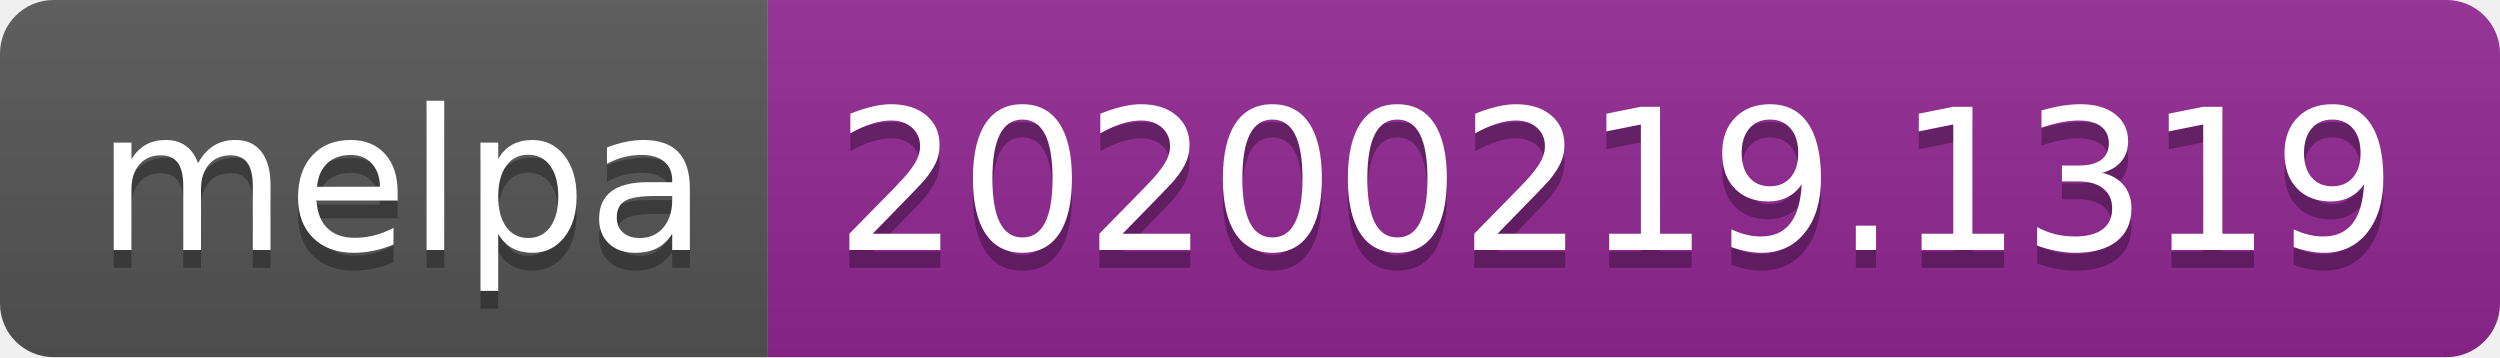
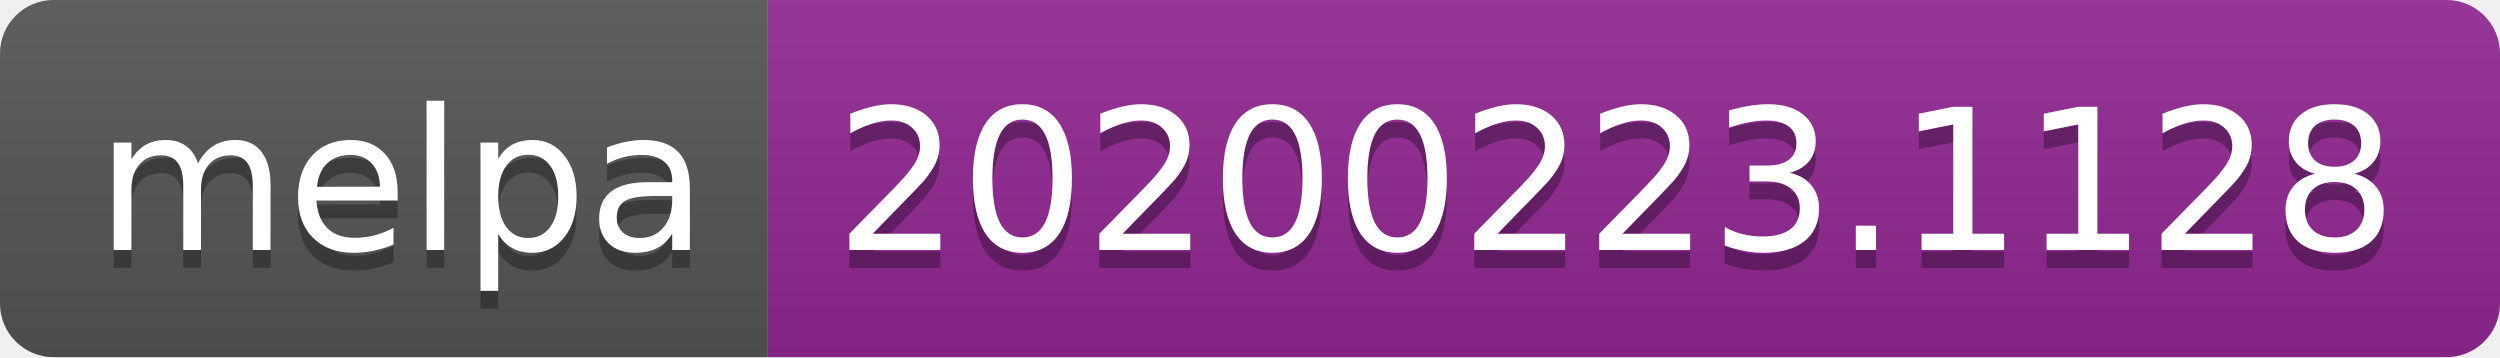
<svg xmlns="http://www.w3.org/2000/svg" width="140" height="20">
  <linearGradient id="b" x2="0" y2="100%">
    <stop offset="0" stop-color="#bbb" stop-opacity=".1" />
    <stop offset="1" stop-opacity=".1" />
  </linearGradient>
  <clipPath id="a">
    <rect width="140" height="20" rx="3" fill="#fff" />
  </clipPath>
  <g clip-path="url(#a)">
    <path fill="#555" d="M0 0h43v20H0z" />
    <path fill="#922793" d="M43 0h97v20H43z" />
    <path fill="url(#b)" d="M0 0h140v20H0z" />
  </g>
  <g fill="#fff" text-anchor="middle" font-family="DejaVu Sans,Verdana,Geneva,sans-serif" font-size="110">
    <text x="225" y="150" fill="#010101" fill-opacity=".3" transform="scale(.1)" textLength="330">melpa</text>
    <text x="225" y="140" transform="scale(.1)" textLength="330">melpa</text>
-     <text x="905" y="150" fill="#010101" fill-opacity=".3" transform="scale(.1)" textLength="870">20200219.1319</text>
-     <text x="905" y="140" transform="scale(.1)" textLength="870">20200219.1319</text>
+     <text x="905" y="150" fill="#010101" fill-opacity=".3" transform="scale(.1)" textLength="870">20200223.1128</text>
+     <text x="905" y="140" transform="scale(.1)" textLength="870">20200223.1128</text>
  </g>
</svg>
